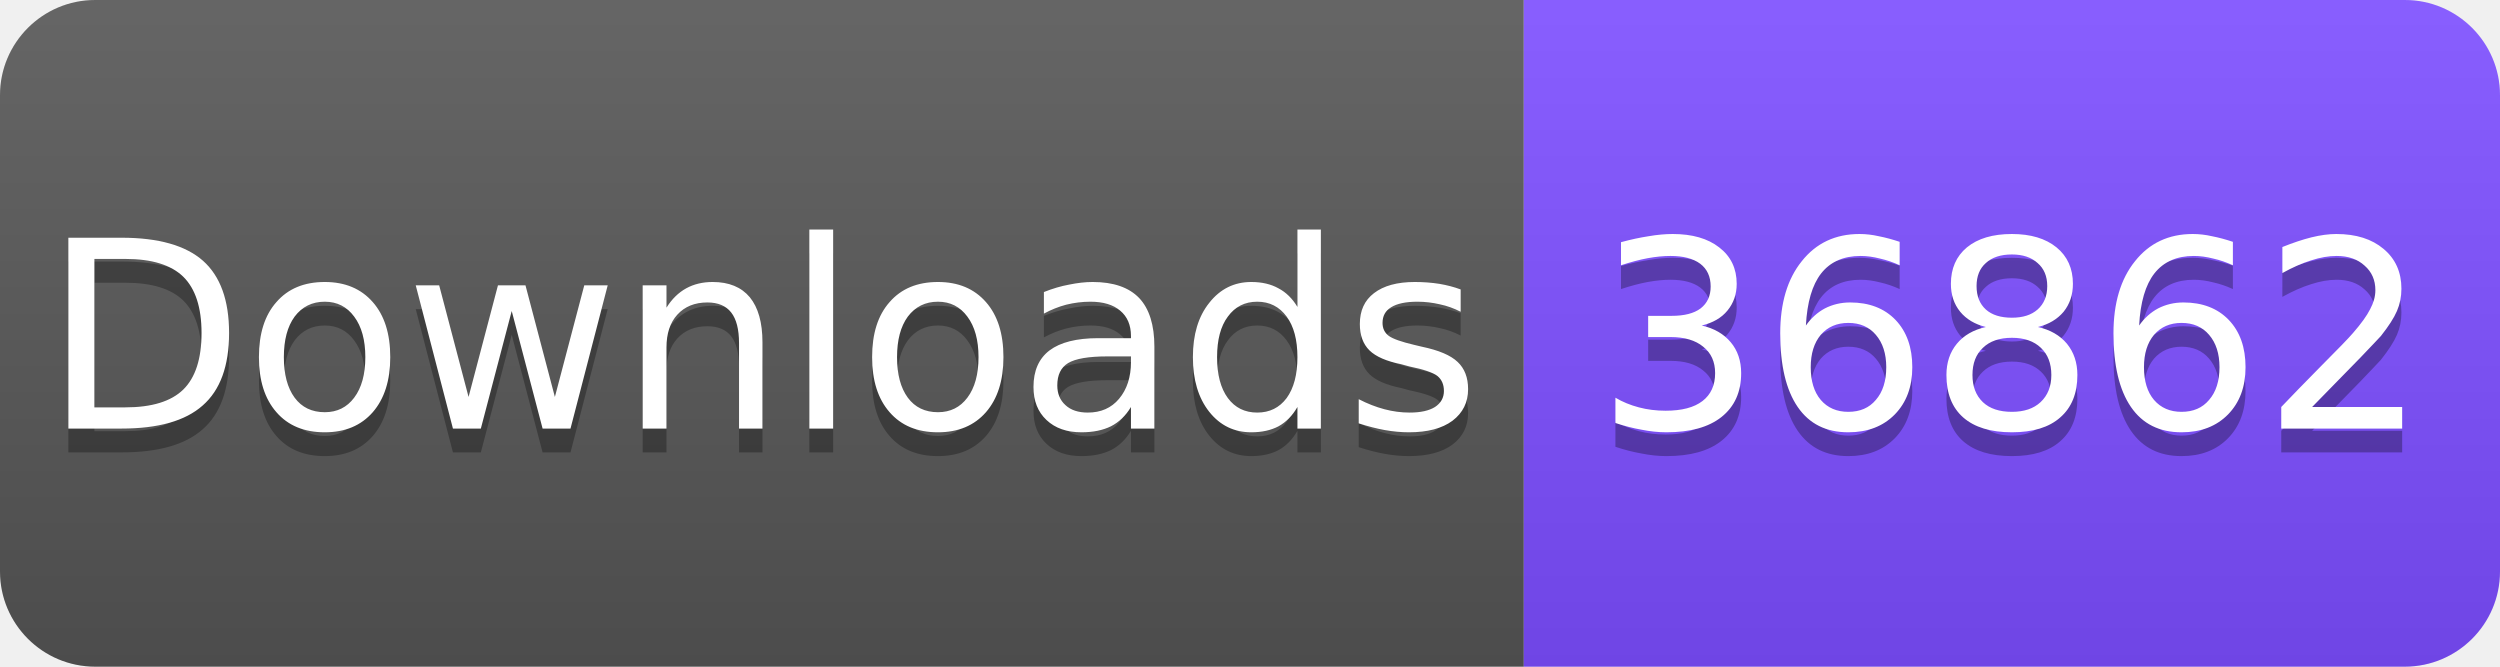
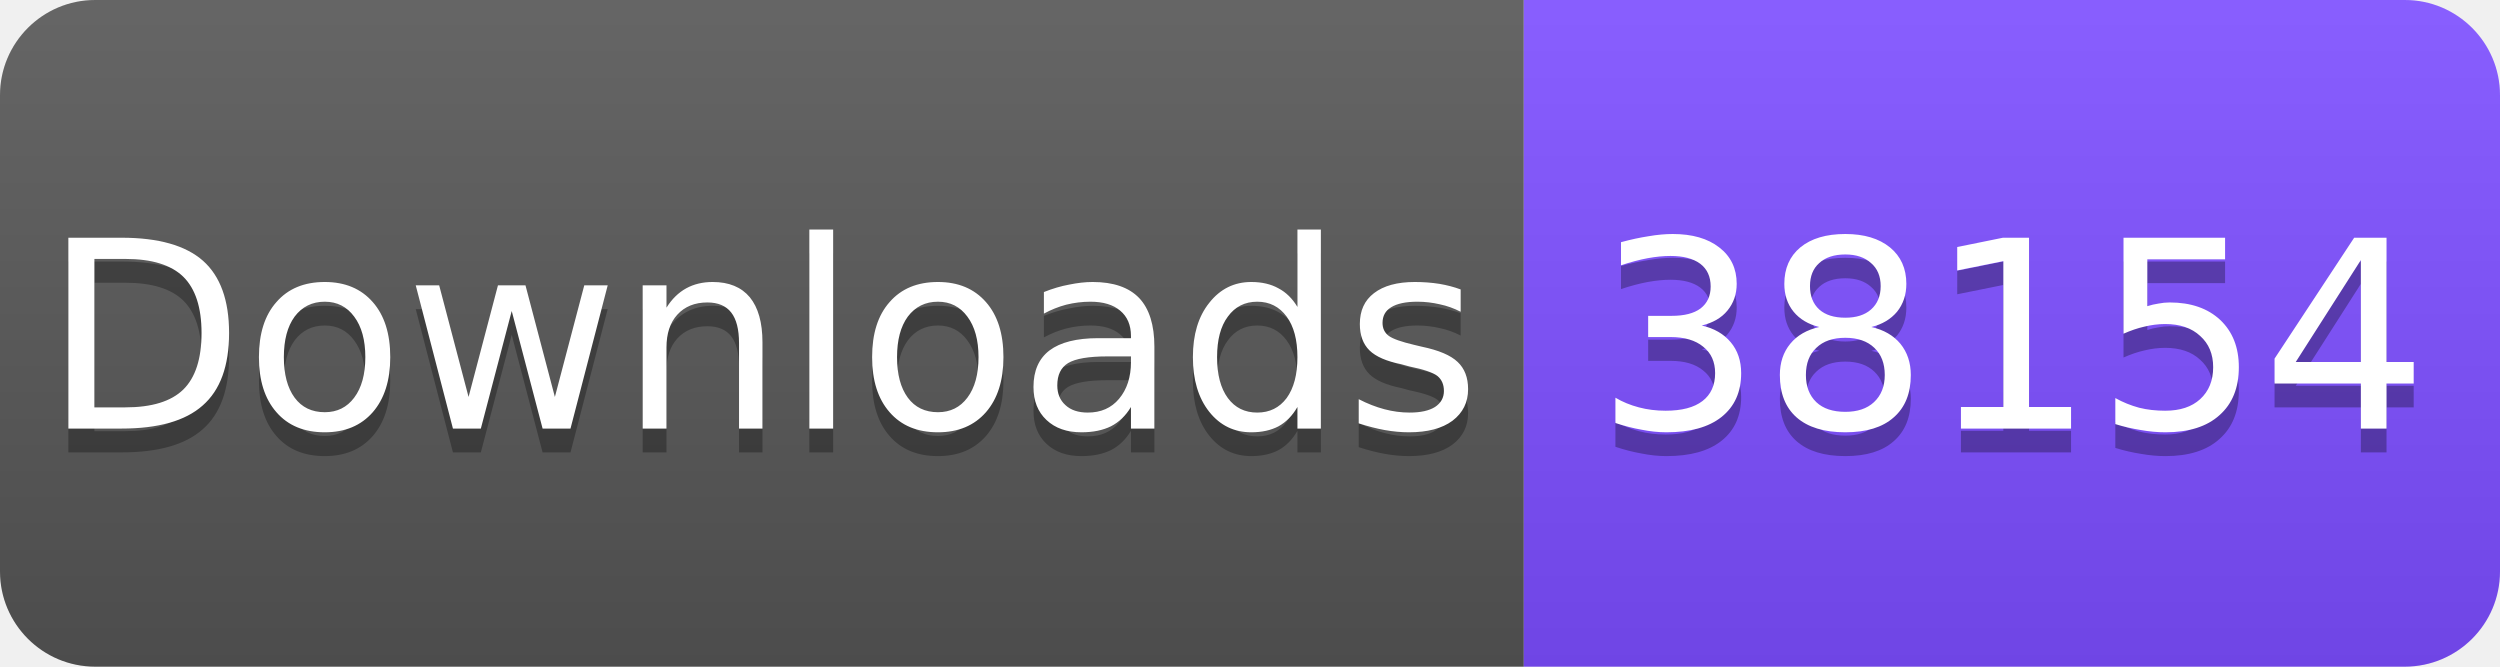
<svg xmlns="http://www.w3.org/2000/svg" width="105" height="28" viewBox="0 0 105 28">
  <linearGradient id="s" x2="0" y2="100%">
    <stop offset="0" stop-color="#fff" stop-opacity=".1" />
    <stop offset="1" stop-opacity=".1" />
  </linearGradient>
  <clipPath id="r">
    <rect width="105" height="28" rx="4" fill="#fff" />
  </clipPath>
  <g clip-path="url(#r)">
    <rect width="64" height="28" fill="#555" />
    <rect x="64" width="41" height="28" fill="#7C4DFF" />
    <rect width="105" height="28" fill="url(#s)" />
  </g>
  <g fill="#fff" text-anchor="middle" font-family="Verdana,Geneva,DejaVu Sans,sans-serif" font-size="11">
    <text x="32" y="19" fill="#010101" fill-opacity=".3">Downloads</text>
    <text x="32" y="18">Downloads</text>
-     <text x="84.5" y="19" fill="#010101" fill-opacity=".3">36862</text>
-     <text x="84.5" y="18">36862</text>
+     <text x="84.5" y="19" fill="#010101" fill-opacity=".3">38154</text>
+     <text x="84.5" y="18">38154</text>
  </g>
</svg>
